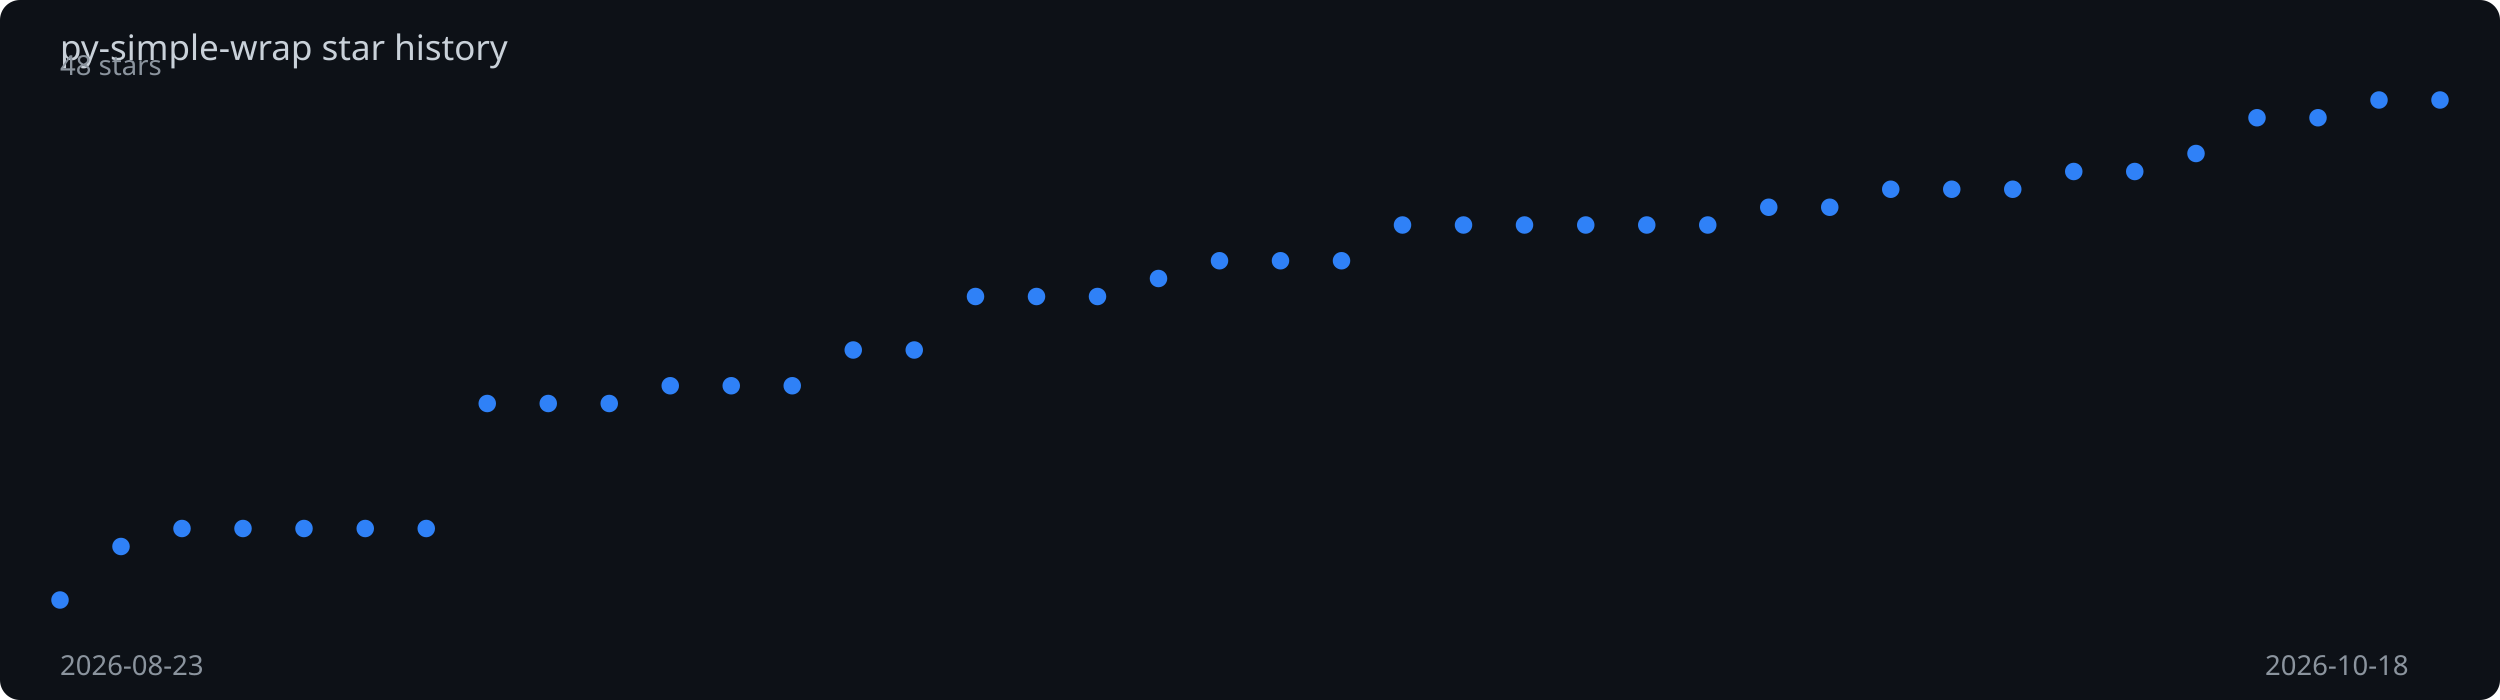
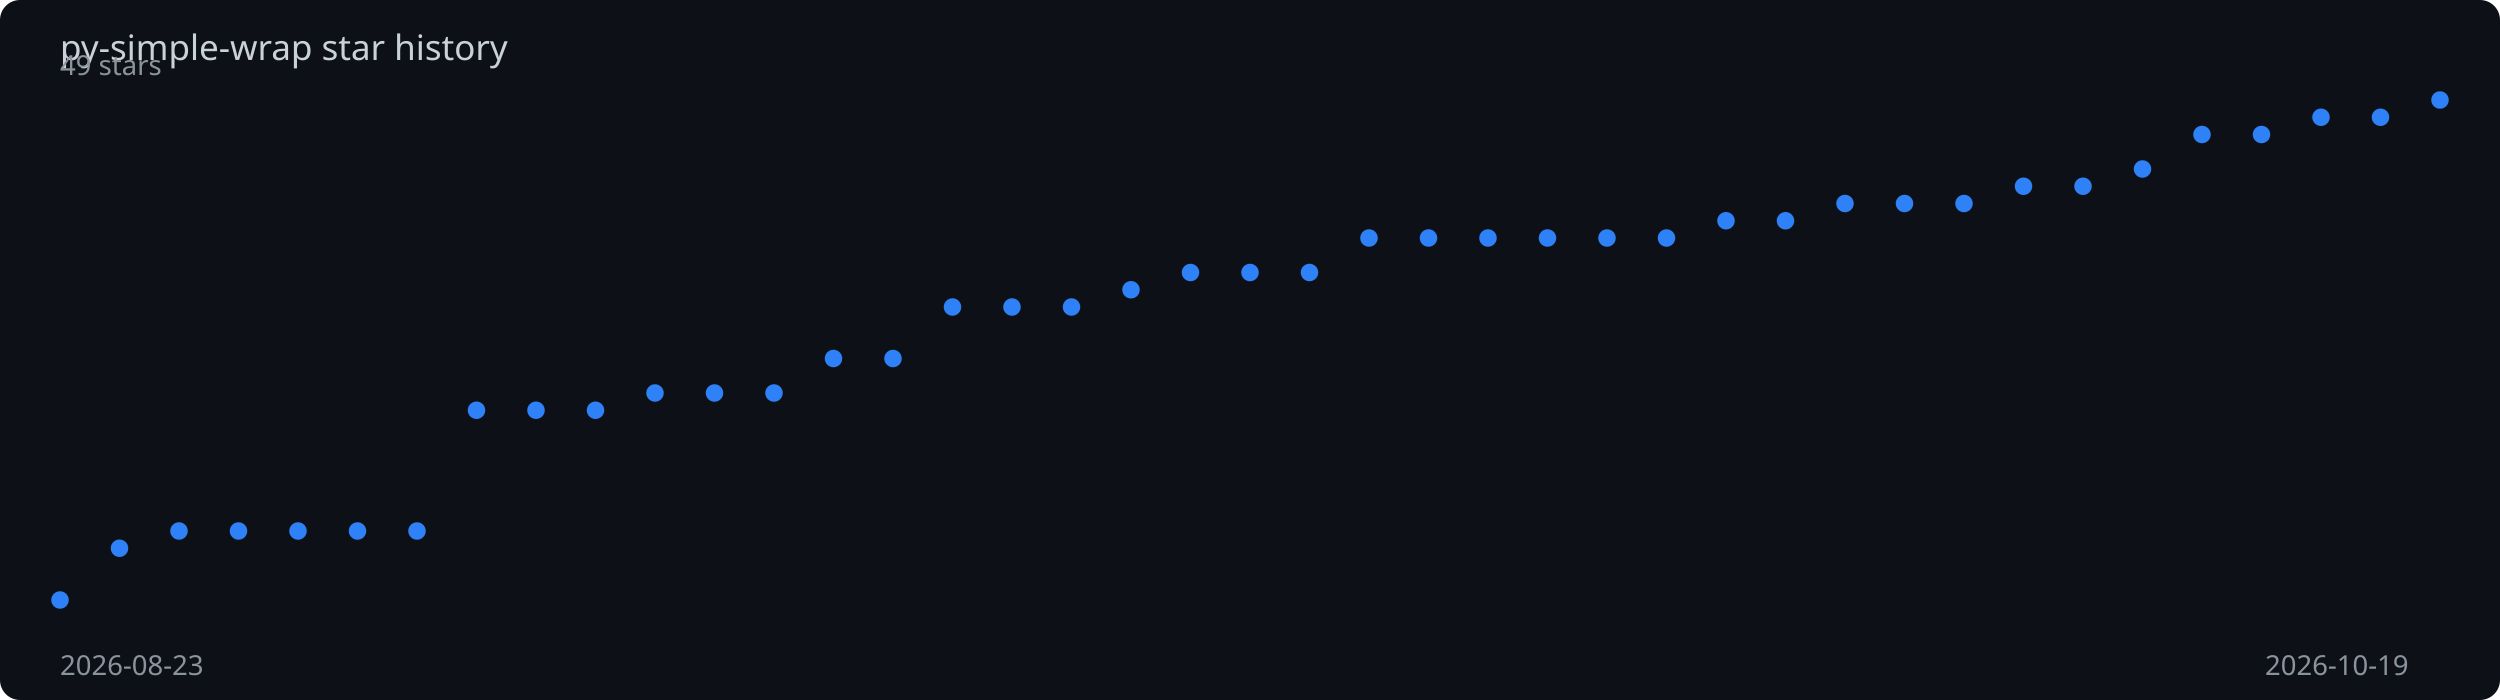
<svg xmlns="http://www.w3.org/2000/svg" viewBox="0 0 1000 280" width="100%" height="280">
  <rect width="1000" height="280" fill="#0d1117" rx="8" />
  <text x="24" y="24" fill="#c9d1d9" font-family="sans-serif" font-size="14">
    py-simple-wrap star history
  </text>
-   <polyline points="24.0,240.0 48.4,218.6 72.8,211.4 97.2,211.4 121.6,211.4 146.1,211.4 170.5,211.4 194.9,161.4 219.3,161.4 243.7,161.4 268.1,154.3 292.5,154.3 316.9,154.3 341.3,140.0 365.7,140.0 390.2,118.6 414.6,118.6 439.0,118.6 463.4,111.4 487.8,104.3 512.2,104.3 536.6,104.3 561.0,90.0 585.4,90.0 609.8,90.0 634.3,90.0 658.7,90.0 683.1,90.0 707.5,82.9 731.9,82.9 756.3,75.7 780.7,75.7 805.1,75.7 829.5,68.6 853.9,68.6 878.4,61.4 902.8,47.1 927.2,47.1 951.6,40.0 976.0,40.0" fill="none" stroke="#2f81f7" stroke-width="2" stroke-dasharray="1020.2" stroke-dashoffset="1020.2">
-     <animate attributeName="stroke-dashoffset" from="1020.2" to="0" dur="2s" fill="freeze" calcMode="spline" keySplines="0.4 0 0.2 1" />
+   <polyline points="24.0,240.0 47.8,219.3 71.6,212.4 95.4,212.4 119.2,212.4 143.0,212.4 166.8,212.4 190.6,164.1 214.4,164.1 238.2,164.1 262.0,157.2 285.8,157.2 309.6,157.2 333.4,143.4 357.2,143.4 381.0,122.8 404.8,122.8 428.6,122.8 452.4,115.9 476.2,109.0 500.0,109.0 523.8,109.0 547.6,95.2 571.4,95.2 595.2,95.2 619.0,95.2 642.8,95.2 666.6,95.2 690.4,88.3 714.2,88.3 738.0,81.4 761.8,81.4 785.6,81.4 809.4,74.5 833.2,74.5 857.0,67.6 880.8,53.8 904.6,53.8 928.4,46.9 952.2,46.9 976.0,40.0" fill="none" stroke="#2f81f7" stroke-width="2" stroke-dasharray="1018.4" stroke-dashoffset="1018.4">
+     <animate attributeName="stroke-dashoffset" from="1018.4" to="0" dur="2s" fill="freeze" calcMode="spline" keySplines="0.4 0 0.2 1" />
  </polyline>
  <circle cx="24.0" cy="240.0" r="3.5" fill="#2f81f7">
    <animate attributeName="opacity" from="0" to="1" begin="0.00s" dur="0.2s" fill="freeze" />
  </circle>
-   <circle cx="48.4" cy="218.6" r="3.5" fill="#2f81f7">
+   <circle cx="47.8" cy="219.3" r="3.5" fill="#2f81f7">
    <animate attributeName="opacity" from="0" to="1" begin="0.05s" dur="0.2s" fill="freeze" />
  </circle>
-   <circle cx="72.8" cy="211.4" r="3.5" fill="#2f81f7">
+   <circle cx="71.6" cy="212.4" r="3.5" fill="#2f81f7">
    <animate attributeName="opacity" from="0" to="1" begin="0.10s" dur="0.2s" fill="freeze" />
  </circle>
-   <circle cx="97.2" cy="211.4" r="3.5" fill="#2f81f7">
+   <circle cx="95.4" cy="212.4" r="3.5" fill="#2f81f7">
    <animate attributeName="opacity" from="0" to="1" begin="0.15s" dur="0.2s" fill="freeze" />
  </circle>
-   <circle cx="121.6" cy="211.4" r="3.5" fill="#2f81f7">
-     <animate attributeName="opacity" from="0" to="1" begin="0.21s" dur="0.2s" fill="freeze" />
+   <circle cx="119.2" cy="212.4" r="3.5" fill="#2f81f7">
+     <animate attributeName="opacity" from="0" to="1" begin="0.20s" dur="0.2s" fill="freeze" />
  </circle>
-   <circle cx="146.1" cy="211.4" r="3.5" fill="#2f81f7">
-     <animate attributeName="opacity" from="0" to="1" begin="0.26s" dur="0.2s" fill="freeze" />
+   <circle cx="143.0" cy="212.4" r="3.5" fill="#2f81f7">
+     <animate attributeName="opacity" from="0" to="1" begin="0.25s" dur="0.2s" fill="freeze" />
  </circle>
-   <circle cx="170.5" cy="211.4" r="3.5" fill="#2f81f7">
-     <animate attributeName="opacity" from="0" to="1" begin="0.31s" dur="0.2s" fill="freeze" />
+   <circle cx="166.8" cy="212.4" r="3.5" fill="#2f81f7">
+     <animate attributeName="opacity" from="0" to="1" begin="0.30s" dur="0.2s" fill="freeze" />
  </circle>
-   <circle cx="194.9" cy="161.4" r="3.5" fill="#2f81f7">
-     <animate attributeName="opacity" from="0" to="1" begin="0.36s" dur="0.2s" fill="freeze" />
+   <circle cx="190.6" cy="164.1" r="3.5" fill="#2f81f7">
+     <animate attributeName="opacity" from="0" to="1" begin="0.35s" dur="0.2s" fill="freeze" />
  </circle>
-   <circle cx="219.3" cy="161.4" r="3.5" fill="#2f81f7">
-     <animate attributeName="opacity" from="0" to="1" begin="0.41s" dur="0.2s" fill="freeze" />
+   <circle cx="214.4" cy="164.1" r="3.5" fill="#2f81f7">
+     <animate attributeName="opacity" from="0" to="1" begin="0.40s" dur="0.2s" fill="freeze" />
  </circle>
-   <circle cx="243.7" cy="161.4" r="3.5" fill="#2f81f7">
-     <animate attributeName="opacity" from="0" to="1" begin="0.46s" dur="0.2s" fill="freeze" />
+   <circle cx="238.2" cy="164.1" r="3.5" fill="#2f81f7">
+     <animate attributeName="opacity" from="0" to="1" begin="0.45s" dur="0.2s" fill="freeze" />
  </circle>
-   <circle cx="268.1" cy="154.3" r="3.5" fill="#2f81f7">
-     <animate attributeName="opacity" from="0" to="1" begin="0.51s" dur="0.2s" fill="freeze" />
+   <circle cx="262.0" cy="157.2" r="3.5" fill="#2f81f7">
+     <animate attributeName="opacity" from="0" to="1" begin="0.50s" dur="0.2s" fill="freeze" />
  </circle>
-   <circle cx="292.5" cy="154.3" r="3.5" fill="#2f81f7">
-     <animate attributeName="opacity" from="0" to="1" begin="0.56s" dur="0.2s" fill="freeze" />
+   <circle cx="285.8" cy="157.2" r="3.5" fill="#2f81f7">
+     <animate attributeName="opacity" from="0" to="1" begin="0.55s" dur="0.2s" fill="freeze" />
  </circle>
-   <circle cx="316.9" cy="154.3" r="3.5" fill="#2f81f7">
-     <animate attributeName="opacity" from="0" to="1" begin="0.62s" dur="0.2s" fill="freeze" />
+   <circle cx="309.6" cy="157.2" r="3.5" fill="#2f81f7">
+     <animate attributeName="opacity" from="0" to="1" begin="0.60s" dur="0.2s" fill="freeze" />
  </circle>
-   <circle cx="341.3" cy="140.0" r="3.5" fill="#2f81f7">
-     <animate attributeName="opacity" from="0" to="1" begin="0.67s" dur="0.2s" fill="freeze" />
+   <circle cx="333.4" cy="143.4" r="3.5" fill="#2f81f7">
+     <animate attributeName="opacity" from="0" to="1" begin="0.65s" dur="0.2s" fill="freeze" />
  </circle>
-   <circle cx="365.7" cy="140.0" r="3.5" fill="#2f81f7">
-     <animate attributeName="opacity" from="0" to="1" begin="0.72s" dur="0.2s" fill="freeze" />
+   <circle cx="357.2" cy="143.4" r="3.5" fill="#2f81f7">
+     <animate attributeName="opacity" from="0" to="1" begin="0.70s" dur="0.2s" fill="freeze" />
  </circle>
-   <circle cx="390.2" cy="118.6" r="3.5" fill="#2f81f7">
-     <animate attributeName="opacity" from="0" to="1" begin="0.77s" dur="0.2s" fill="freeze" />
+   <circle cx="381.0" cy="122.8" r="3.5" fill="#2f81f7">
+     <animate attributeName="opacity" from="0" to="1" begin="0.75s" dur="0.2s" fill="freeze" />
  </circle>
-   <circle cx="414.6" cy="118.6" r="3.5" fill="#2f81f7">
-     <animate attributeName="opacity" from="0" to="1" begin="0.82s" dur="0.2s" fill="freeze" />
+   <circle cx="404.8" cy="122.8" r="3.5" fill="#2f81f7">
+     <animate attributeName="opacity" from="0" to="1" begin="0.80s" dur="0.2s" fill="freeze" />
  </circle>
-   <circle cx="439.0" cy="118.6" r="3.5" fill="#2f81f7">
-     <animate attributeName="opacity" from="0" to="1" begin="0.87s" dur="0.2s" fill="freeze" />
+   <circle cx="428.6" cy="122.8" r="3.5" fill="#2f81f7">
+     <animate attributeName="opacity" from="0" to="1" begin="0.85s" dur="0.2s" fill="freeze" />
  </circle>
-   <circle cx="463.4" cy="111.4" r="3.5" fill="#2f81f7">
-     <animate attributeName="opacity" from="0" to="1" begin="0.92s" dur="0.2s" fill="freeze" />
+   <circle cx="452.4" cy="115.9" r="3.5" fill="#2f81f7">
+     <animate attributeName="opacity" from="0" to="1" begin="0.90s" dur="0.2s" fill="freeze" />
  </circle>
-   <circle cx="487.8" cy="104.3" r="3.5" fill="#2f81f7">
-     <animate attributeName="opacity" from="0" to="1" begin="0.97s" dur="0.2s" fill="freeze" />
+   <circle cx="476.2" cy="109.0" r="3.5" fill="#2f81f7">
+     <animate attributeName="opacity" from="0" to="1" begin="0.95s" dur="0.2s" fill="freeze" />
  </circle>
-   <circle cx="512.2" cy="104.3" r="3.5" fill="#2f81f7">
-     <animate attributeName="opacity" from="0" to="1" begin="1.03s" dur="0.2s" fill="freeze" />
+   <circle cx="500.0" cy="109.0" r="3.5" fill="#2f81f7">
+     <animate attributeName="opacity" from="0" to="1" begin="1.00s" dur="0.2s" fill="freeze" />
  </circle>
-   <circle cx="536.6" cy="104.3" r="3.5" fill="#2f81f7">
-     <animate attributeName="opacity" from="0" to="1" begin="1.08s" dur="0.2s" fill="freeze" />
+   <circle cx="523.8" cy="109.0" r="3.5" fill="#2f81f7">
+     <animate attributeName="opacity" from="0" to="1" begin="1.05s" dur="0.2s" fill="freeze" />
  </circle>
-   <circle cx="561.0" cy="90.0" r="3.5" fill="#2f81f7">
-     <animate attributeName="opacity" from="0" to="1" begin="1.13s" dur="0.2s" fill="freeze" />
+   <circle cx="547.6" cy="95.2" r="3.5" fill="#2f81f7">
+     <animate attributeName="opacity" from="0" to="1" begin="1.10s" dur="0.2s" fill="freeze" />
  </circle>
-   <circle cx="585.4" cy="90.0" r="3.5" fill="#2f81f7">
-     <animate attributeName="opacity" from="0" to="1" begin="1.18s" dur="0.2s" fill="freeze" />
+   <circle cx="571.4" cy="95.2" r="3.5" fill="#2f81f7">
+     <animate attributeName="opacity" from="0" to="1" begin="1.15s" dur="0.2s" fill="freeze" />
  </circle>
-   <circle cx="609.8" cy="90.0" r="3.5" fill="#2f81f7">
-     <animate attributeName="opacity" from="0" to="1" begin="1.23s" dur="0.2s" fill="freeze" />
+   <circle cx="595.2" cy="95.2" r="3.5" fill="#2f81f7">
+     <animate attributeName="opacity" from="0" to="1" begin="1.20s" dur="0.2s" fill="freeze" />
  </circle>
-   <circle cx="634.3" cy="90.0" r="3.5" fill="#2f81f7">
-     <animate attributeName="opacity" from="0" to="1" begin="1.28s" dur="0.2s" fill="freeze" />
+   <circle cx="619.0" cy="95.2" r="3.5" fill="#2f81f7">
+     <animate attributeName="opacity" from="0" to="1" begin="1.25s" dur="0.2s" fill="freeze" />
  </circle>
-   <circle cx="658.7" cy="90.0" r="3.5" fill="#2f81f7">
-     <animate attributeName="opacity" from="0" to="1" begin="1.33s" dur="0.2s" fill="freeze" />
+   <circle cx="642.8" cy="95.2" r="3.5" fill="#2f81f7">
+     <animate attributeName="opacity" from="0" to="1" begin="1.30s" dur="0.2s" fill="freeze" />
  </circle>
-   <circle cx="683.1" cy="90.0" r="3.5" fill="#2f81f7">
-     <animate attributeName="opacity" from="0" to="1" begin="1.38s" dur="0.2s" fill="freeze" />
+   <circle cx="666.6" cy="95.2" r="3.5" fill="#2f81f7">
+     <animate attributeName="opacity" from="0" to="1" begin="1.35s" dur="0.2s" fill="freeze" />
  </circle>
-   <circle cx="707.5" cy="82.9" r="3.5" fill="#2f81f7">
-     <animate attributeName="opacity" from="0" to="1" begin="1.44s" dur="0.2s" fill="freeze" />
+   <circle cx="690.4" cy="88.3" r="3.5" fill="#2f81f7">
+     <animate attributeName="opacity" from="0" to="1" begin="1.40s" dur="0.2s" fill="freeze" />
  </circle>
-   <circle cx="731.9" cy="82.9" r="3.5" fill="#2f81f7">
-     <animate attributeName="opacity" from="0" to="1" begin="1.49s" dur="0.2s" fill="freeze" />
+   <circle cx="714.2" cy="88.3" r="3.5" fill="#2f81f7">
+     <animate attributeName="opacity" from="0" to="1" begin="1.45s" dur="0.2s" fill="freeze" />
  </circle>
-   <circle cx="756.3" cy="75.7" r="3.5" fill="#2f81f7">
-     <animate attributeName="opacity" from="0" to="1" begin="1.54s" dur="0.2s" fill="freeze" />
+   <circle cx="738.0" cy="81.4" r="3.5" fill="#2f81f7">
+     <animate attributeName="opacity" from="0" to="1" begin="1.50s" dur="0.2s" fill="freeze" />
  </circle>
-   <circle cx="780.7" cy="75.7" r="3.5" fill="#2f81f7">
-     <animate attributeName="opacity" from="0" to="1" begin="1.59s" dur="0.2s" fill="freeze" />
+   <circle cx="761.8" cy="81.4" r="3.5" fill="#2f81f7">
+     <animate attributeName="opacity" from="0" to="1" begin="1.55s" dur="0.2s" fill="freeze" />
  </circle>
-   <circle cx="805.1" cy="75.7" r="3.5" fill="#2f81f7">
-     <animate attributeName="opacity" from="0" to="1" begin="1.64s" dur="0.2s" fill="freeze" />
+   <circle cx="785.6" cy="81.4" r="3.5" fill="#2f81f7">
+     <animate attributeName="opacity" from="0" to="1" begin="1.60s" dur="0.2s" fill="freeze" />
  </circle>
-   <circle cx="829.5" cy="68.6" r="3.5" fill="#2f81f7">
-     <animate attributeName="opacity" from="0" to="1" begin="1.69s" dur="0.2s" fill="freeze" />
+   <circle cx="809.4" cy="74.5" r="3.5" fill="#2f81f7">
+     <animate attributeName="opacity" from="0" to="1" begin="1.65s" dur="0.2s" fill="freeze" />
  </circle>
-   <circle cx="853.9" cy="68.6" r="3.5" fill="#2f81f7">
-     <animate attributeName="opacity" from="0" to="1" begin="1.74s" dur="0.2s" fill="freeze" />
+   <circle cx="833.2" cy="74.5" r="3.5" fill="#2f81f7">
+     <animate attributeName="opacity" from="0" to="1" begin="1.70s" dur="0.2s" fill="freeze" />
  </circle>
-   <circle cx="878.4" cy="61.4" r="3.5" fill="#2f81f7">
-     <animate attributeName="opacity" from="0" to="1" begin="1.79s" dur="0.2s" fill="freeze" />
+   <circle cx="857.0" cy="67.6" r="3.5" fill="#2f81f7">
+     <animate attributeName="opacity" from="0" to="1" begin="1.75s" dur="0.2s" fill="freeze" />
  </circle>
-   <circle cx="902.8" cy="47.1" r="3.5" fill="#2f81f7">
+   <circle cx="880.8" cy="53.8" r="3.5" fill="#2f81f7">
+     <animate attributeName="opacity" from="0" to="1" begin="1.80s" dur="0.2s" fill="freeze" />
+   </circle>
+   <circle cx="904.6" cy="53.8" r="3.5" fill="#2f81f7">
    <animate attributeName="opacity" from="0" to="1" begin="1.85s" dur="0.2s" fill="freeze" />
  </circle>
-   <circle cx="927.2" cy="47.1" r="3.5" fill="#2f81f7">
+   <circle cx="928.4" cy="46.9" r="3.5" fill="#2f81f7">
    <animate attributeName="opacity" from="0" to="1" begin="1.90s" dur="0.2s" fill="freeze" />
  </circle>
-   <circle cx="951.6" cy="40.0" r="3.5" fill="#2f81f7">
+   <circle cx="952.2" cy="46.9" r="3.5" fill="#2f81f7">
    <animate attributeName="opacity" from="0" to="1" begin="1.95s" dur="0.2s" fill="freeze" />
  </circle>
  <circle cx="976.0" cy="40.0" r="3.5" fill="#2f81f7">
    <animate attributeName="opacity" from="0" to="1" begin="2.00s" dur="0.2s" fill="freeze" />
  </circle>
  <text x="24" y="270" fill="#8b949e" font-family="sans-serif" font-size="11">2026-08-23</text>
-   <text x="906" y="270" fill="#8b949e" font-family="sans-serif" font-size="11">2026-10-18</text>
-   <text x="24" y="30" fill="#8b949e" font-family="sans-serif" font-size="11">48 stars</text>
+   <text x="906" y="270" fill="#8b949e" font-family="sans-serif" font-size="11">2026-10-19</text>
+   <text x="24" y="30" fill="#8b949e" font-family="sans-serif" font-size="11">49 stars</text>
</svg>
